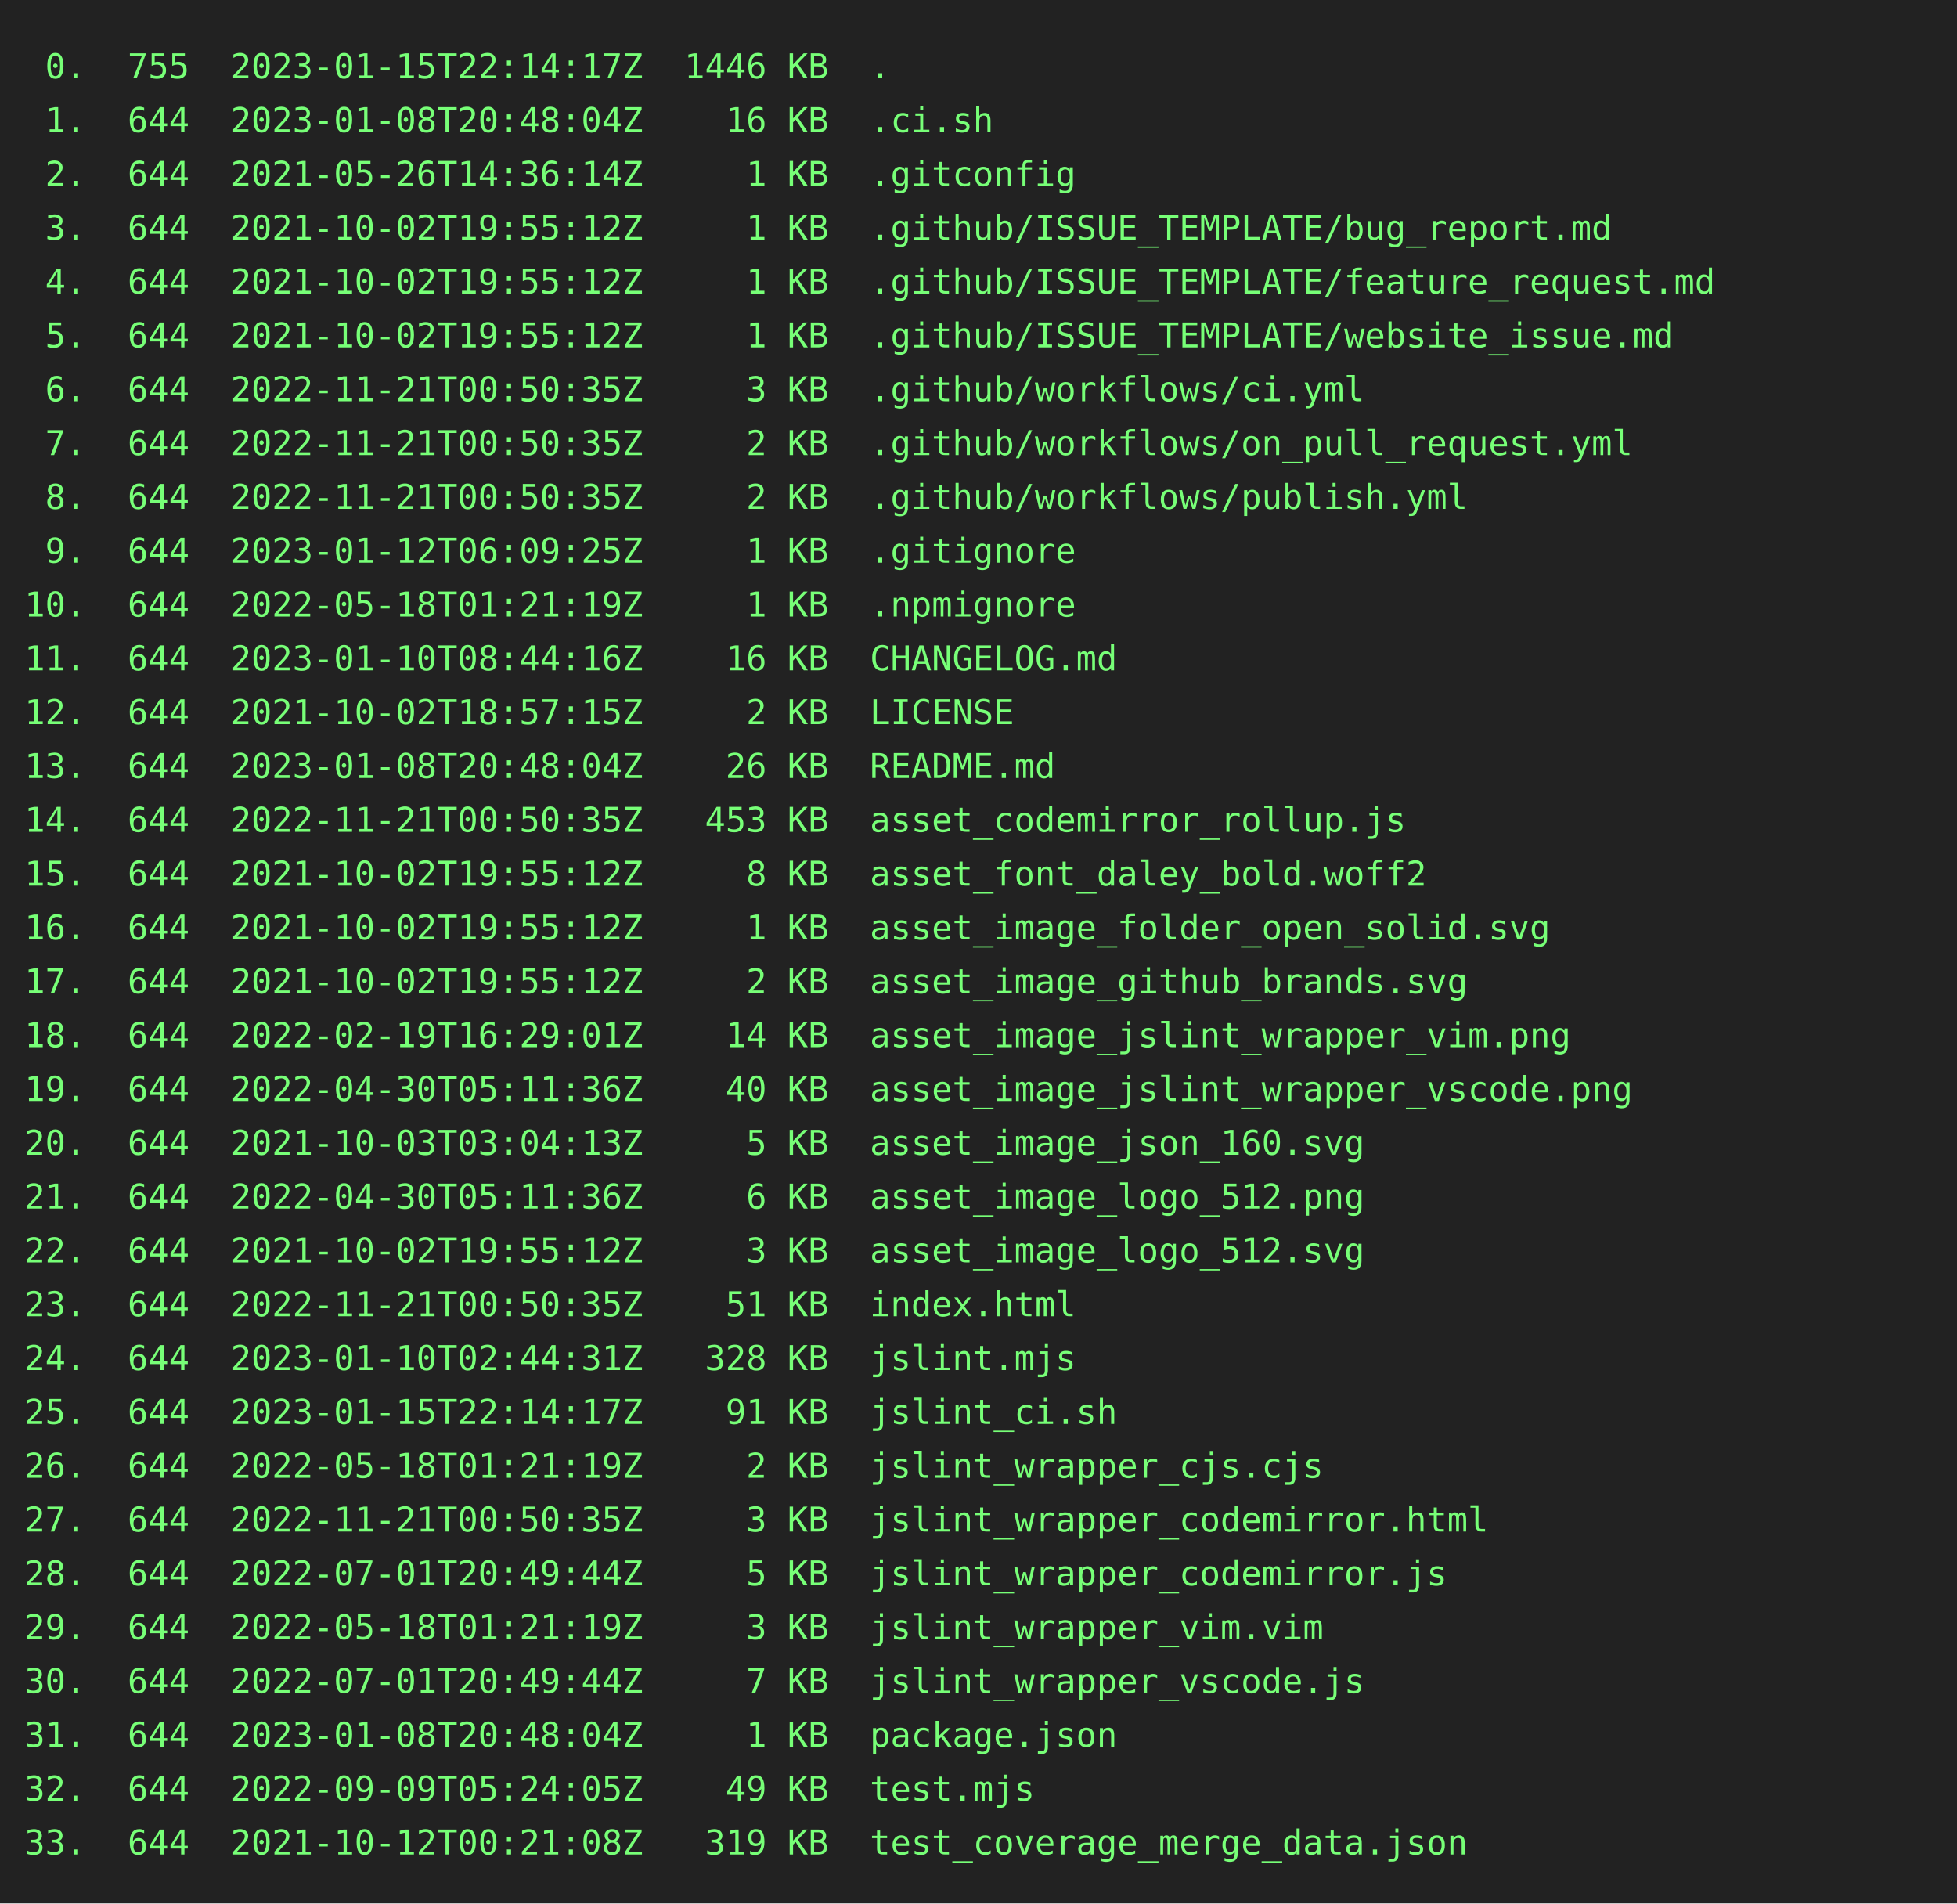
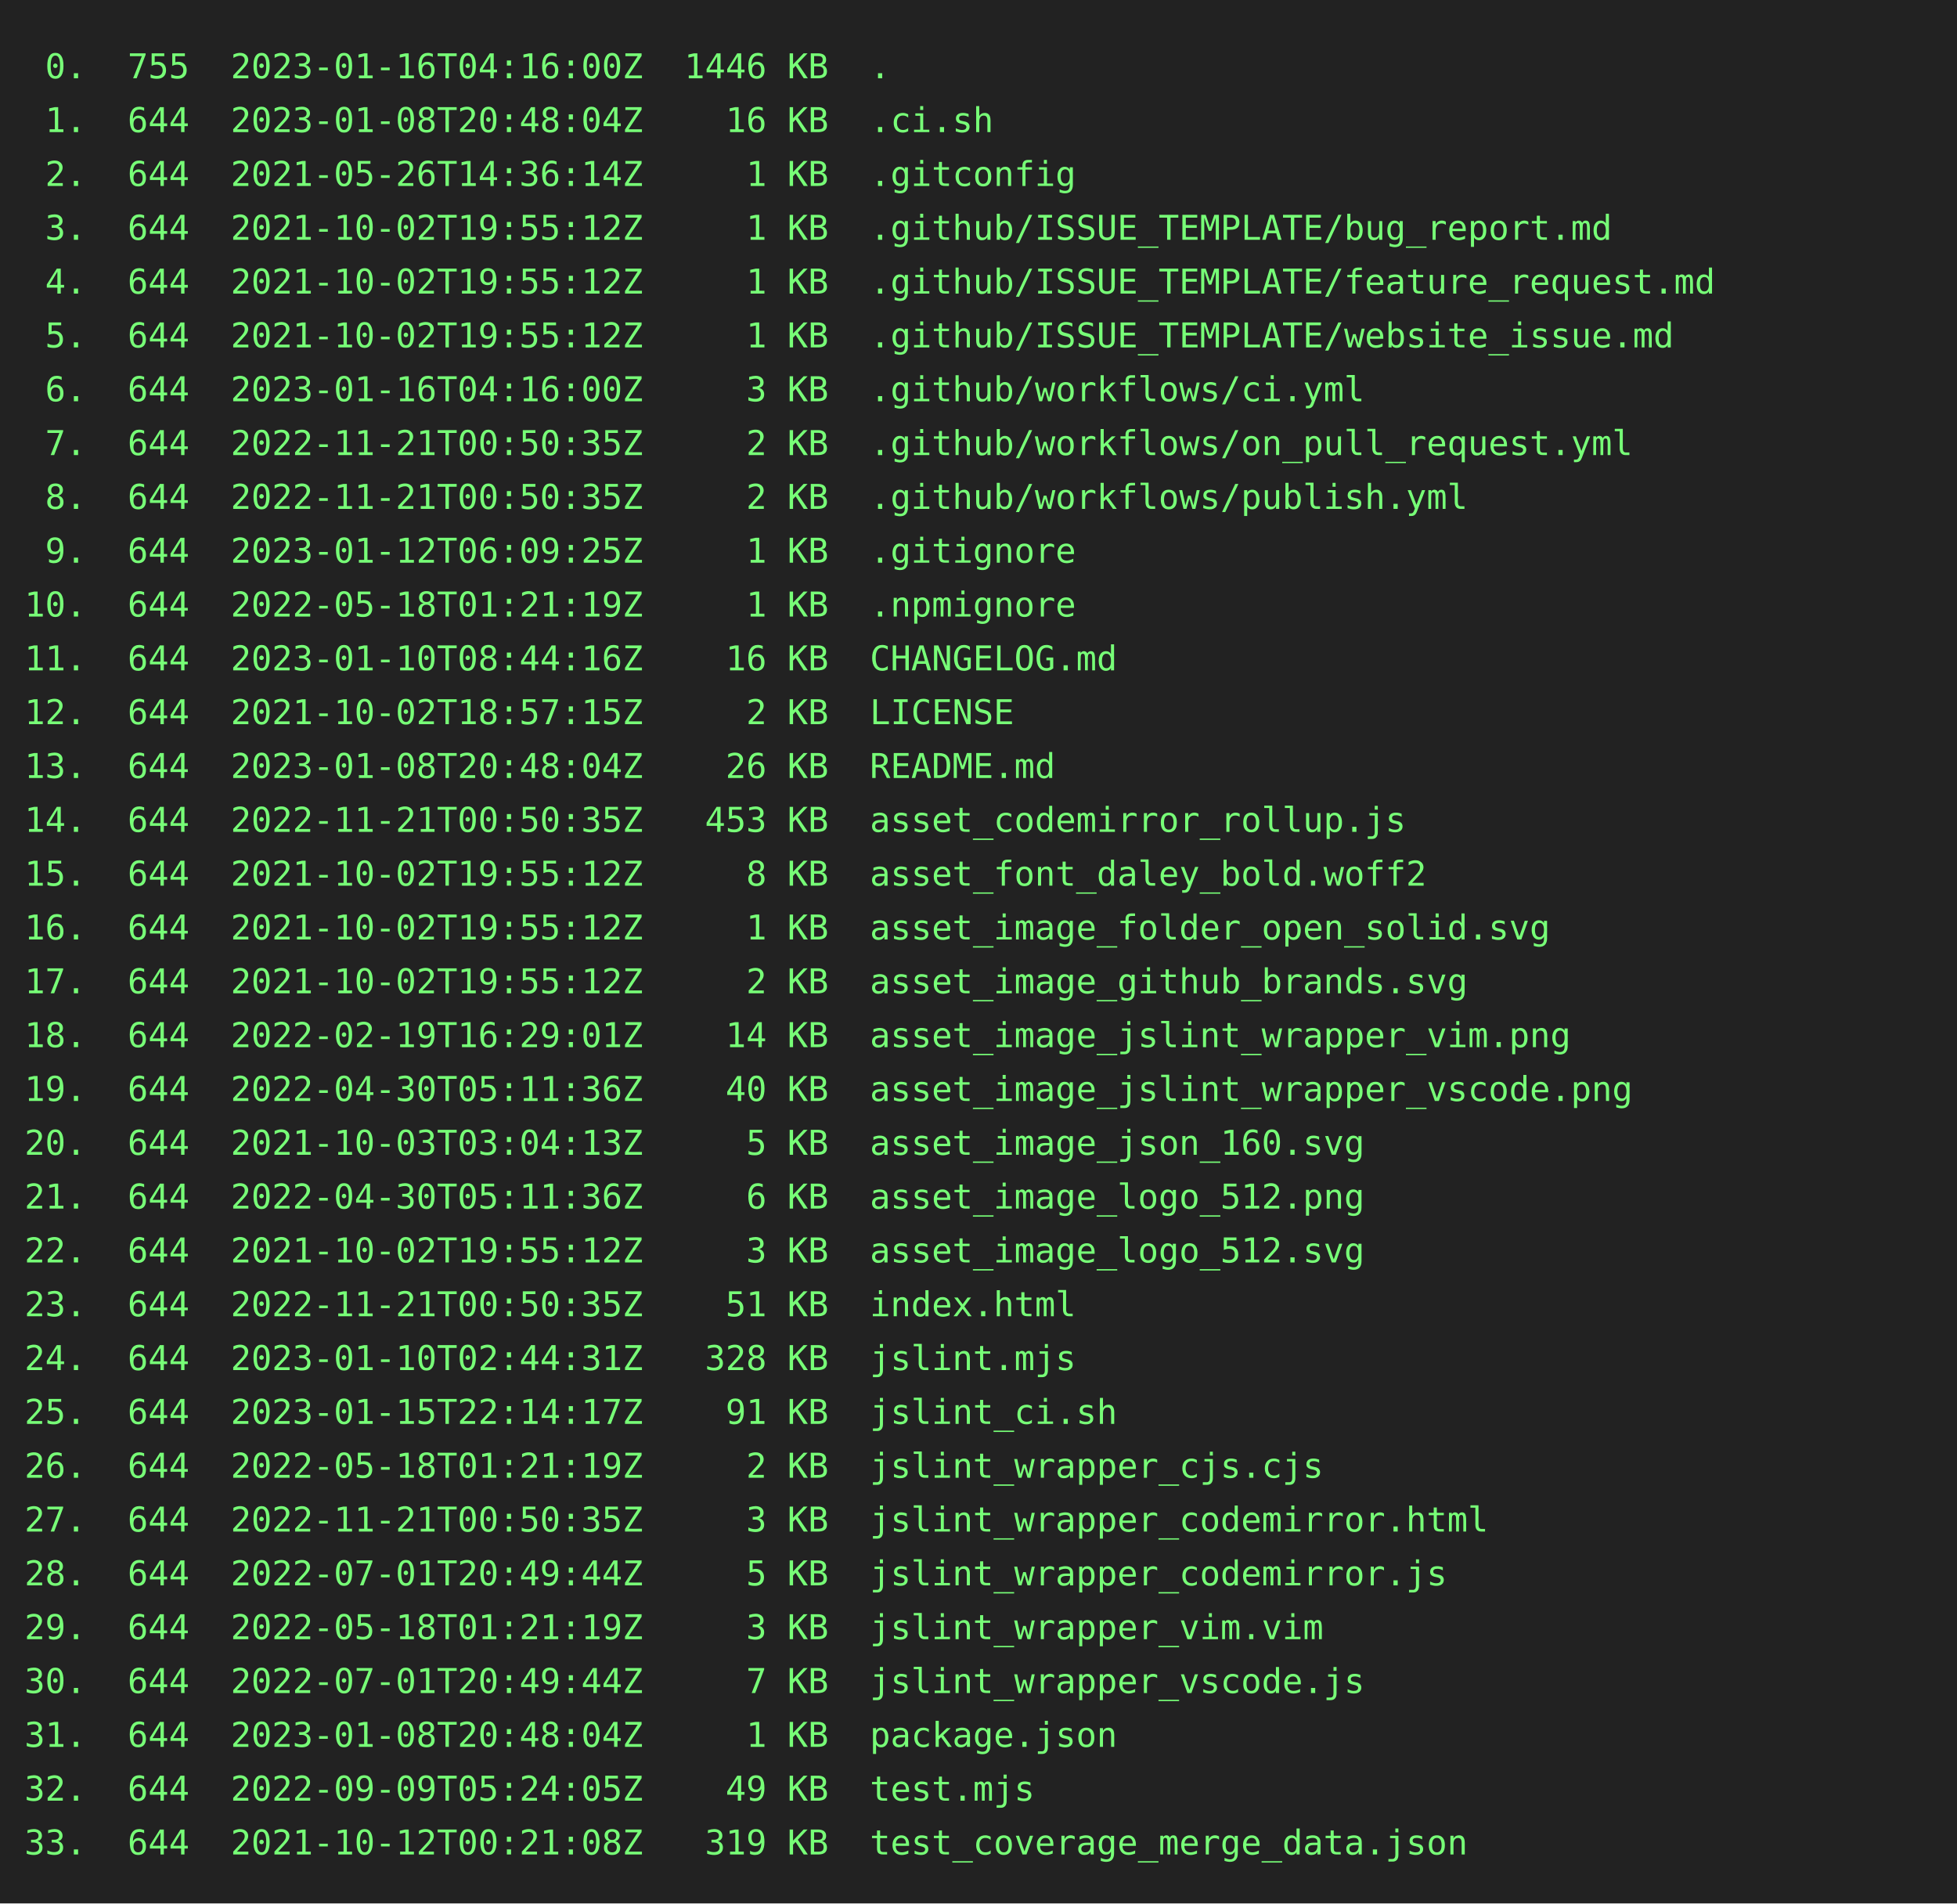
<svg xmlns="http://www.w3.org/2000/svg" height="778" width="800">
  <rect height="778" fill="#222" width="800" />
  <text fill="#7f7" font-family="consolas, menlo, monospace" font-size="14" xml:space="preserve">
-     <tspan lengthAdjust="spacingAndGlyphs" textLength="768" x="10" y="32"> 0.  755  2023-01-15T22:14:17Z  1446 KB  .                                                       </tspan>
+     <tspan lengthAdjust="spacingAndGlyphs" textLength="768" x="10" y="32"> 0.  755  2023-01-16T04:16:00Z  1446 KB  .                                                       </tspan>
    <tspan lengthAdjust="spacingAndGlyphs" textLength="768" x="10" y="54"> 1.  644  2023-01-08T20:48:04Z    16 KB  .ci.sh                                                  </tspan>
    <tspan lengthAdjust="spacingAndGlyphs" textLength="768" x="10" y="76"> 2.  644  2021-05-26T14:36:14Z     1 KB  .gitconfig                                              </tspan>
    <tspan lengthAdjust="spacingAndGlyphs" textLength="768" x="10" y="98"> 3.  644  2021-10-02T19:55:12Z     1 KB  .github/ISSUE_TEMPLATE/bug_report.md                    </tspan>
    <tspan lengthAdjust="spacingAndGlyphs" textLength="768" x="10" y="120"> 4.  644  2021-10-02T19:55:12Z     1 KB  .github/ISSUE_TEMPLATE/feature_request.md               </tspan>
    <tspan lengthAdjust="spacingAndGlyphs" textLength="768" x="10" y="142"> 5.  644  2021-10-02T19:55:12Z     1 KB  .github/ISSUE_TEMPLATE/website_issue.md                 </tspan>
-     <tspan lengthAdjust="spacingAndGlyphs" textLength="768" x="10" y="164"> 6.  644  2022-11-21T00:50:35Z     3 KB  .github/workflows/ci.yml                                </tspan>
+     <tspan lengthAdjust="spacingAndGlyphs" textLength="768" x="10" y="164"> 6.  644  2023-01-16T04:16:00Z     3 KB  .github/workflows/ci.yml                                </tspan>
    <tspan lengthAdjust="spacingAndGlyphs" textLength="768" x="10" y="186"> 7.  644  2022-11-21T00:50:35Z     2 KB  .github/workflows/on_pull_request.yml                   </tspan>
    <tspan lengthAdjust="spacingAndGlyphs" textLength="768" x="10" y="208"> 8.  644  2022-11-21T00:50:35Z     2 KB  .github/workflows/publish.yml                           </tspan>
    <tspan lengthAdjust="spacingAndGlyphs" textLength="768" x="10" y="230"> 9.  644  2023-01-12T06:09:25Z     1 KB  .gitignore                                              </tspan>
    <tspan lengthAdjust="spacingAndGlyphs" textLength="768" x="10" y="252">10.  644  2022-05-18T01:21:19Z     1 KB  .npmignore                                              </tspan>
    <tspan lengthAdjust="spacingAndGlyphs" textLength="768" x="10" y="274">11.  644  2023-01-10T08:44:16Z    16 KB  CHANGELOG.md                                            </tspan>
    <tspan lengthAdjust="spacingAndGlyphs" textLength="768" x="10" y="296">12.  644  2021-10-02T18:57:15Z     2 KB  LICENSE                                                 </tspan>
    <tspan lengthAdjust="spacingAndGlyphs" textLength="768" x="10" y="318">13.  644  2023-01-08T20:48:04Z    26 KB  README.md                                               </tspan>
    <tspan lengthAdjust="spacingAndGlyphs" textLength="768" x="10" y="340">14.  644  2022-11-21T00:50:35Z   453 KB  asset_codemirror_rollup.js                              </tspan>
    <tspan lengthAdjust="spacingAndGlyphs" textLength="768" x="10" y="362">15.  644  2021-10-02T19:55:12Z     8 KB  asset_font_daley_bold.woff2                             </tspan>
    <tspan lengthAdjust="spacingAndGlyphs" textLength="768" x="10" y="384">16.  644  2021-10-02T19:55:12Z     1 KB  asset_image_folder_open_solid.svg                       </tspan>
    <tspan lengthAdjust="spacingAndGlyphs" textLength="768" x="10" y="406">17.  644  2021-10-02T19:55:12Z     2 KB  asset_image_github_brands.svg                           </tspan>
    <tspan lengthAdjust="spacingAndGlyphs" textLength="768" x="10" y="428">18.  644  2022-02-19T16:29:01Z    14 KB  asset_image_jslint_wrapper_vim.png                      </tspan>
    <tspan lengthAdjust="spacingAndGlyphs" textLength="768" x="10" y="450">19.  644  2022-04-30T05:11:36Z    40 KB  asset_image_jslint_wrapper_vscode.png                   </tspan>
    <tspan lengthAdjust="spacingAndGlyphs" textLength="768" x="10" y="472">20.  644  2021-10-03T03:04:13Z     5 KB  asset_image_json_160.svg                                </tspan>
    <tspan lengthAdjust="spacingAndGlyphs" textLength="768" x="10" y="494">21.  644  2022-04-30T05:11:36Z     6 KB  asset_image_logo_512.png                                </tspan>
    <tspan lengthAdjust="spacingAndGlyphs" textLength="768" x="10" y="516">22.  644  2021-10-02T19:55:12Z     3 KB  asset_image_logo_512.svg                                </tspan>
    <tspan lengthAdjust="spacingAndGlyphs" textLength="768" x="10" y="538">23.  644  2022-11-21T00:50:35Z    51 KB  index.html                                              </tspan>
    <tspan lengthAdjust="spacingAndGlyphs" textLength="768" x="10" y="560">24.  644  2023-01-10T02:44:31Z   328 KB  jslint.mjs                                              </tspan>
    <tspan lengthAdjust="spacingAndGlyphs" textLength="768" x="10" y="582">25.  644  2023-01-15T22:14:17Z    91 KB  jslint_ci.sh                                            </tspan>
    <tspan lengthAdjust="spacingAndGlyphs" textLength="768" x="10" y="604">26.  644  2022-05-18T01:21:19Z     2 KB  jslint_wrapper_cjs.cjs                                  </tspan>
    <tspan lengthAdjust="spacingAndGlyphs" textLength="768" x="10" y="626">27.  644  2022-11-21T00:50:35Z     3 KB  jslint_wrapper_codemirror.html                          </tspan>
    <tspan lengthAdjust="spacingAndGlyphs" textLength="768" x="10" y="648">28.  644  2022-07-01T20:49:44Z     5 KB  jslint_wrapper_codemirror.js                            </tspan>
    <tspan lengthAdjust="spacingAndGlyphs" textLength="768" x="10" y="670">29.  644  2022-05-18T01:21:19Z     3 KB  jslint_wrapper_vim.vim                                  </tspan>
    <tspan lengthAdjust="spacingAndGlyphs" textLength="768" x="10" y="692">30.  644  2022-07-01T20:49:44Z     7 KB  jslint_wrapper_vscode.js                                </tspan>
    <tspan lengthAdjust="spacingAndGlyphs" textLength="768" x="10" y="714">31.  644  2023-01-08T20:48:04Z     1 KB  package.json                                            </tspan>
    <tspan lengthAdjust="spacingAndGlyphs" textLength="768" x="10" y="736">32.  644  2022-09-09T05:24:05Z    49 KB  test.mjs                                                </tspan>
    <tspan lengthAdjust="spacingAndGlyphs" textLength="768" x="10" y="758">33.  644  2021-10-12T00:21:08Z   319 KB  test_coverage_merge_data.json                           </tspan>
  </text>
</svg>
